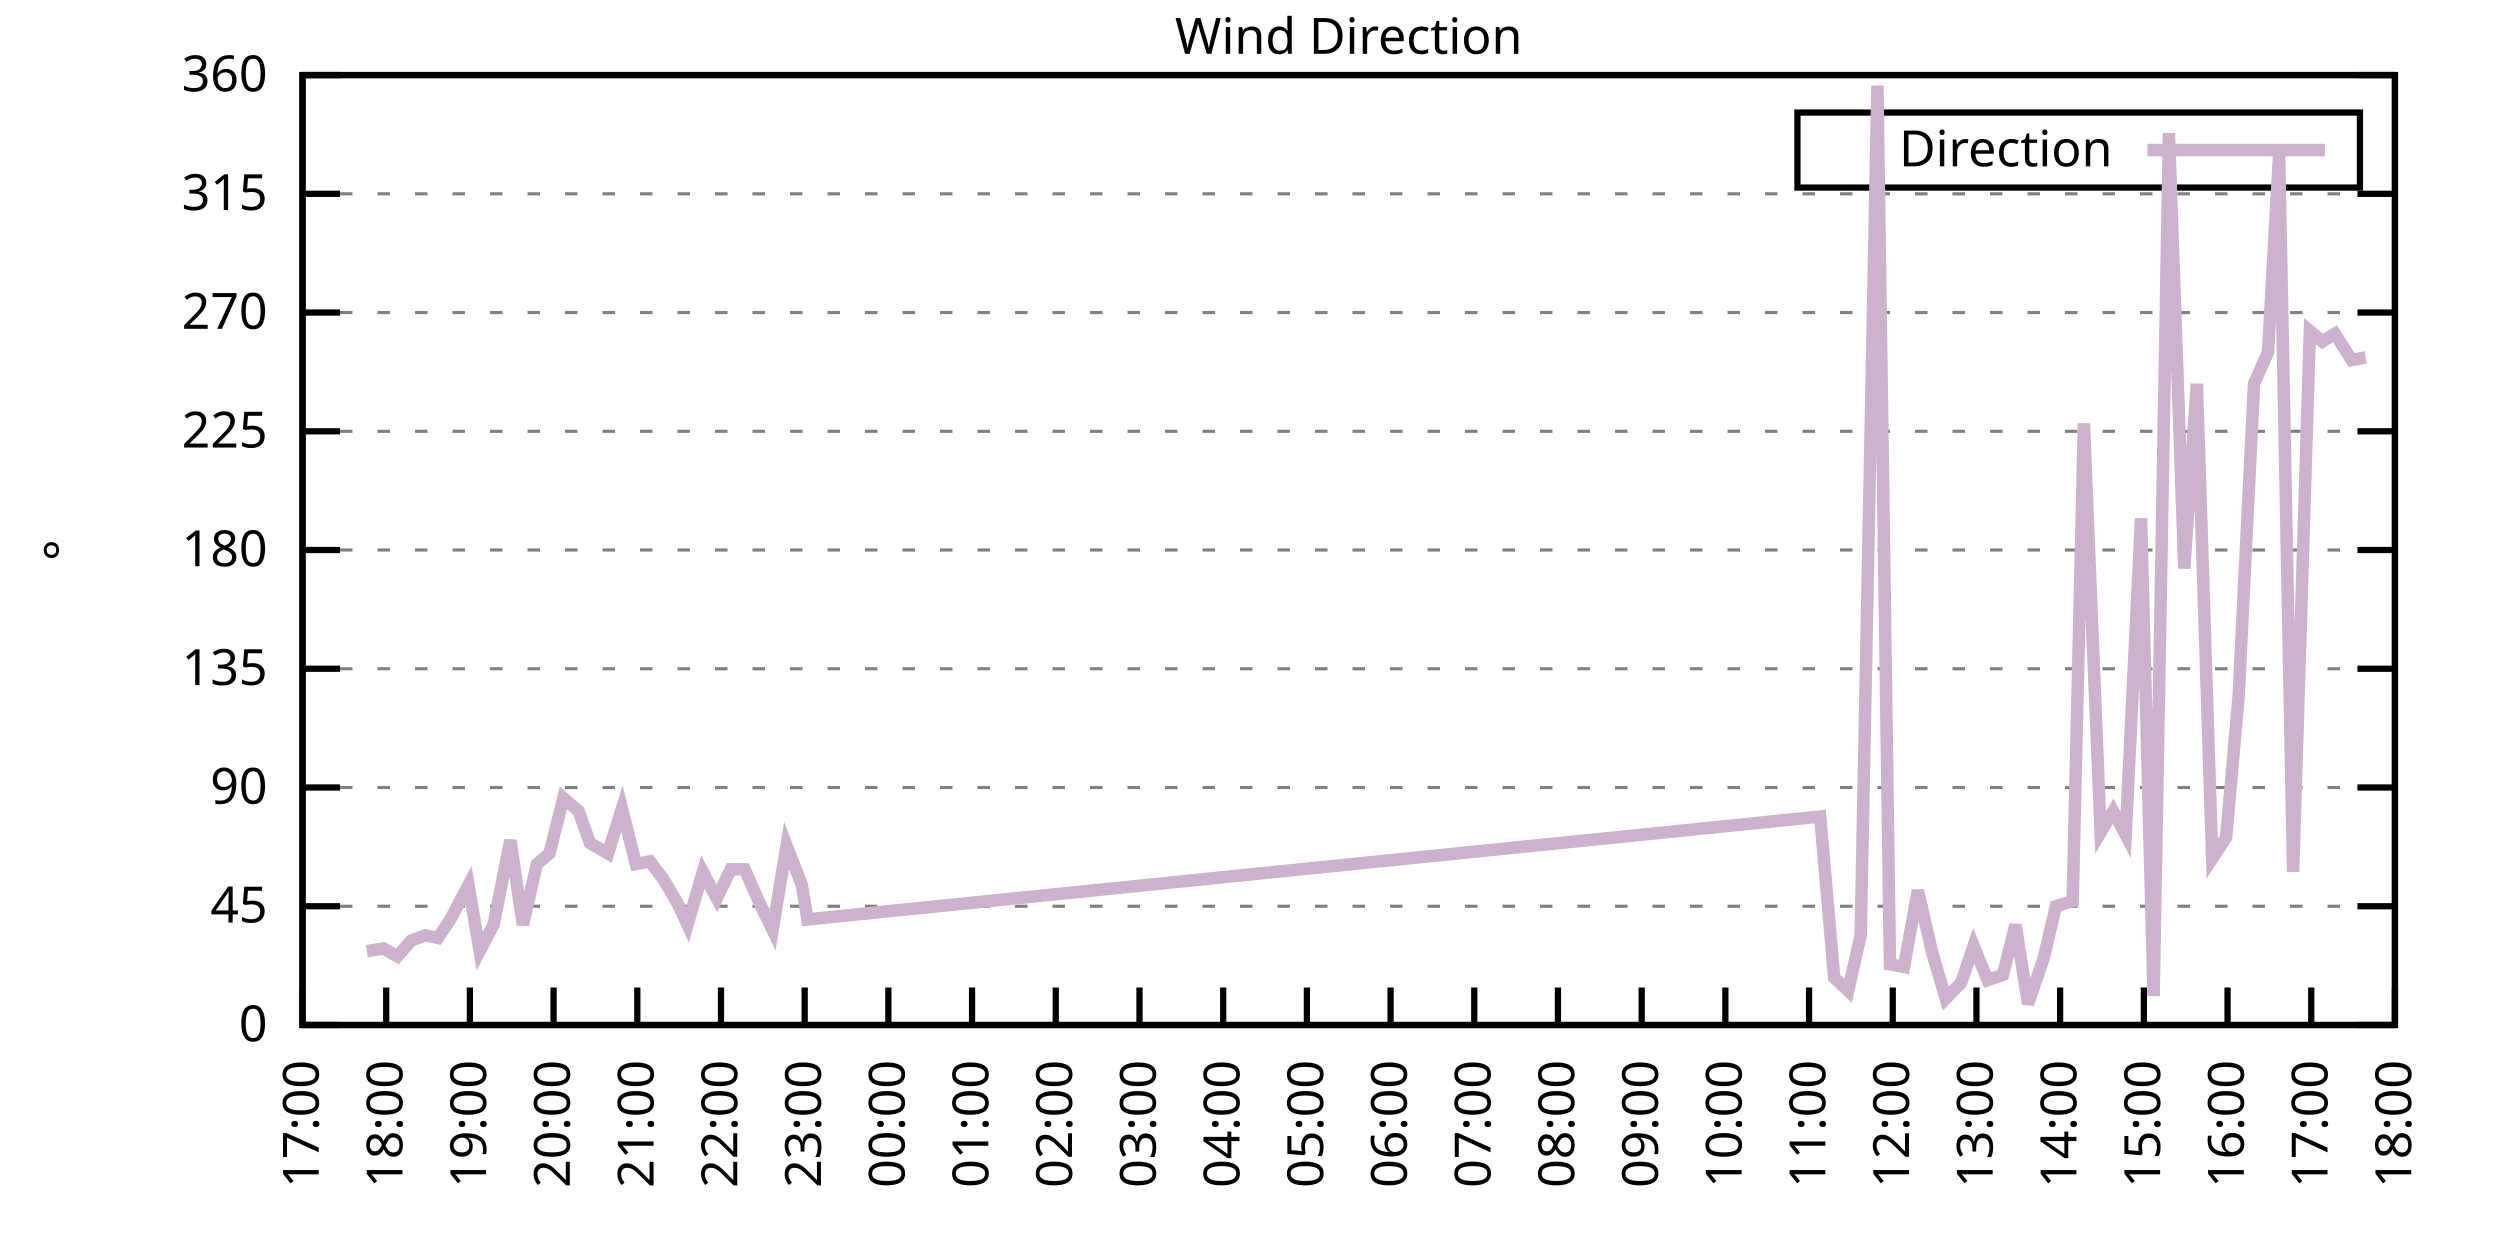
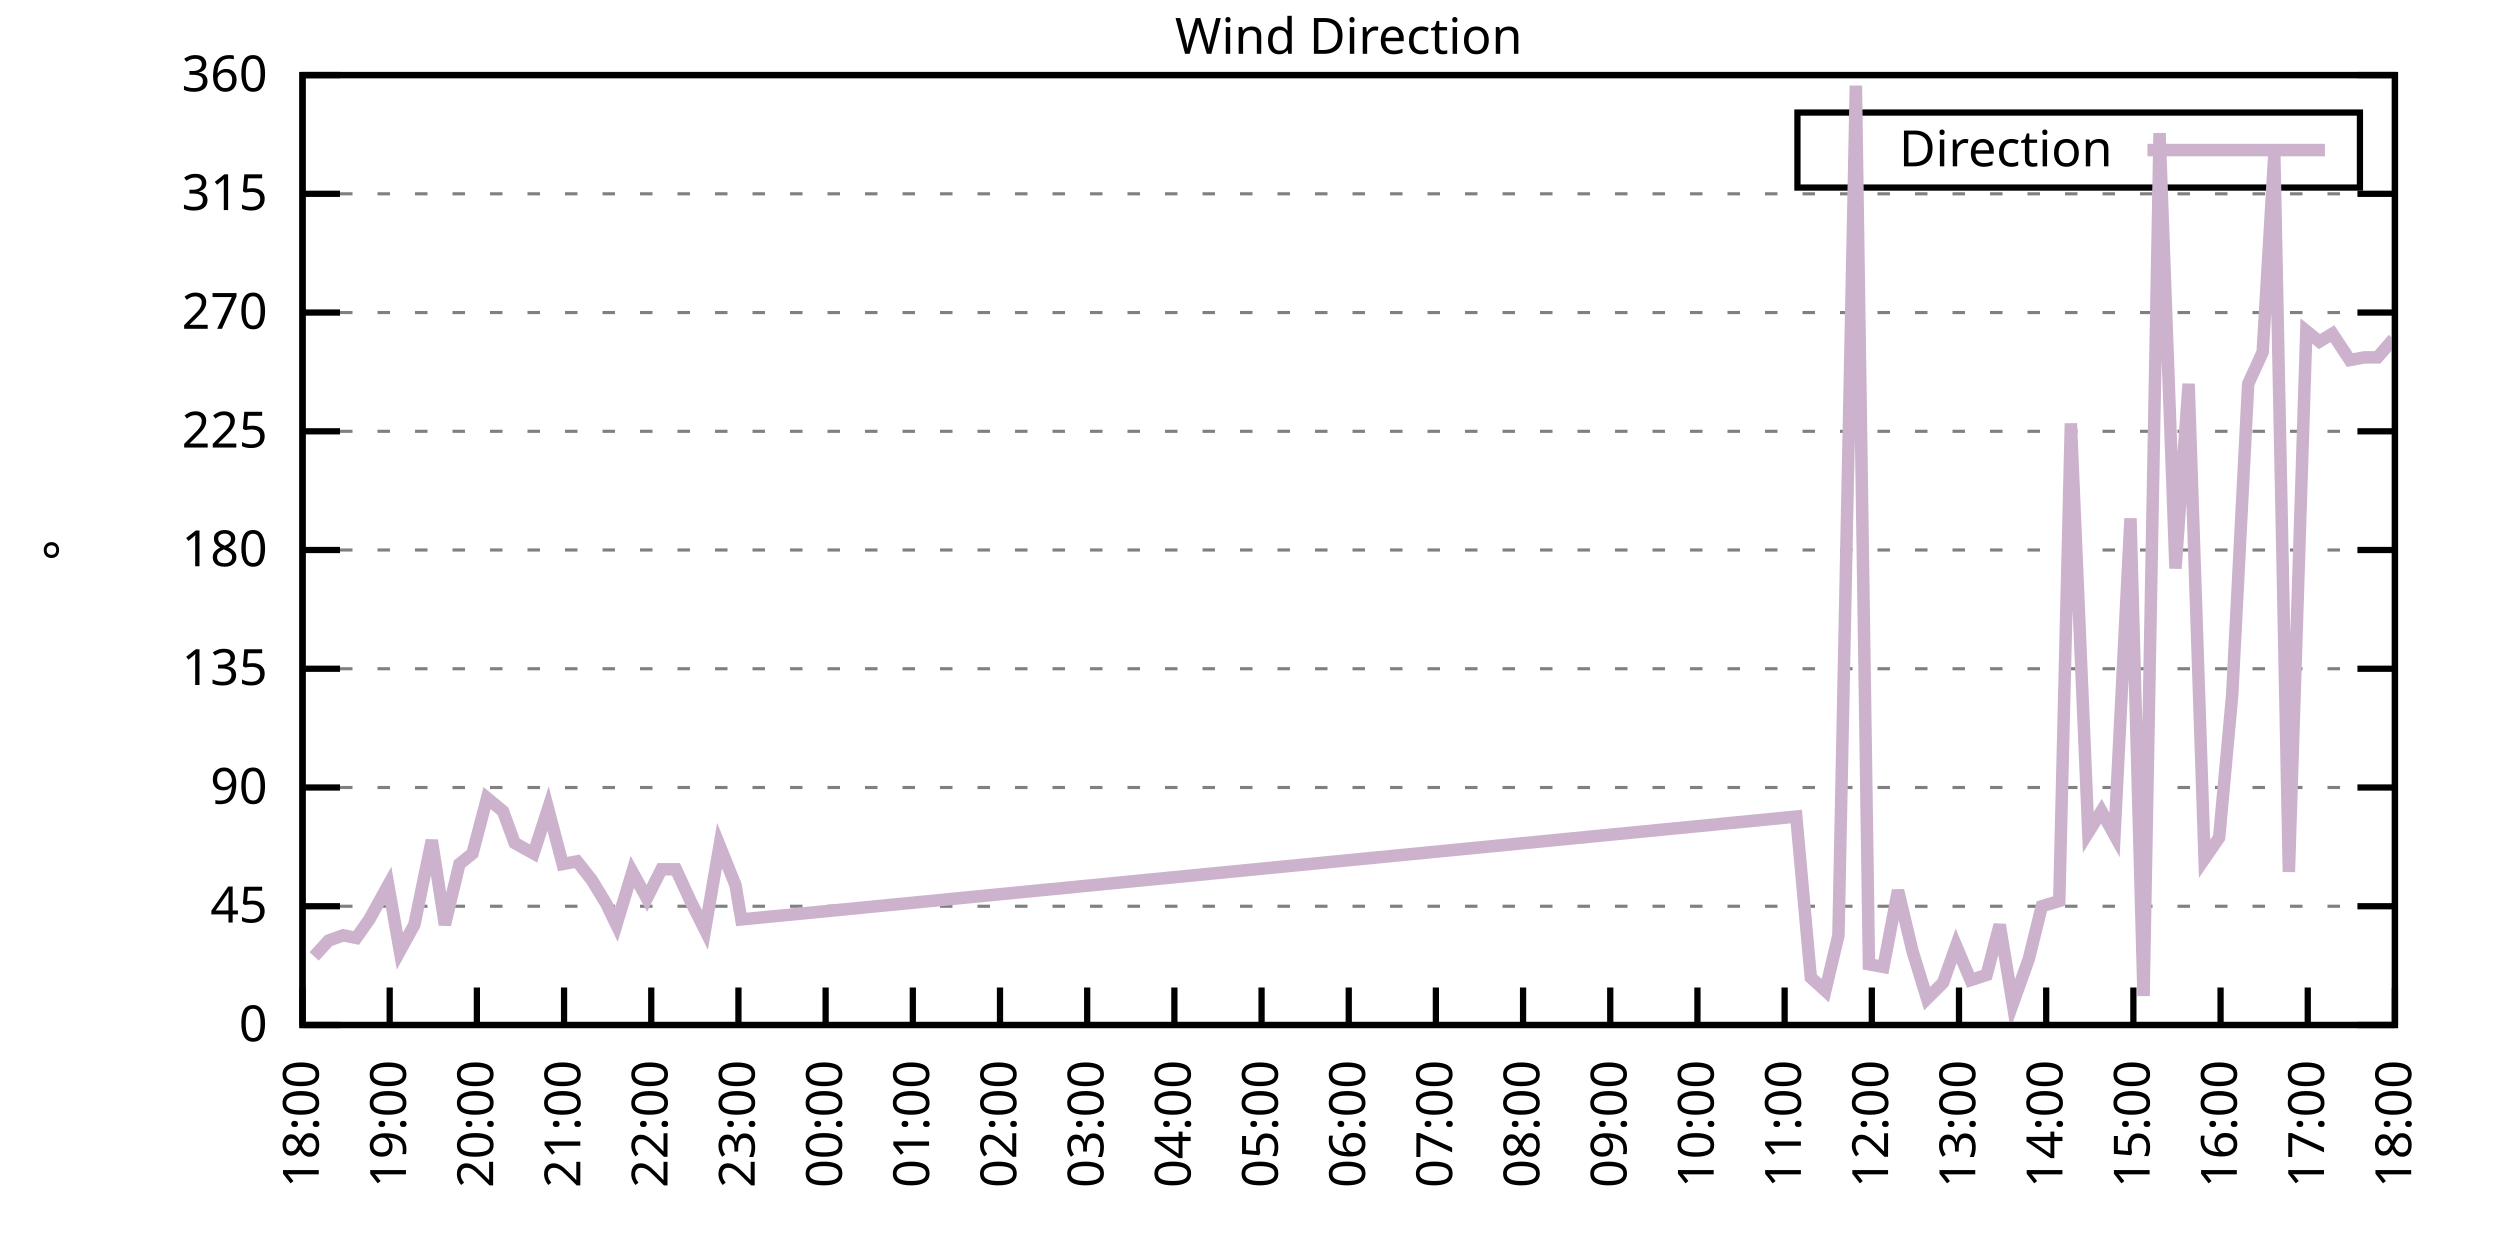
<svg xmlns="http://www.w3.org/2000/svg" xmlns:xlink="http://www.w3.org/1999/xlink" width="400" height="200" viewBox="0 0 400 200">
  <g id="gnuplot_canvas">
    <rect x="0" y="0" width="400" height="200" fill="none" />
    <defs>
      <circle id="gpDot" r="0.5" stroke-width="0.5" stroke="currentColor" />
      <path id="gpPt0" stroke-width="0.333" stroke="currentColor" d="M-1,0 h2 M0,-1 v2" />
      <path id="gpPt1" stroke-width="0.333" stroke="currentColor" d="M-1,-1 L1,1 M1,-1 L-1,1" />
      <path id="gpPt2" stroke-width="0.333" stroke="currentColor" d="M-1,0 L1,0 M0,-1 L0,1 M-1,-1 L1,1 M-1,1 L1,-1" />
      <rect id="gpPt3" stroke-width="0.333" stroke="currentColor" x="-1" y="-1" width="2" height="2" />
      <rect id="gpPt4" stroke-width="0.333" stroke="currentColor" fill="currentColor" x="-1" y="-1" width="2" height="2" />
      <circle id="gpPt5" stroke-width="0.333" stroke="currentColor" cx="0" cy="0" r="1" />
      <use xlink:href="#gpPt5" id="gpPt6" fill="currentColor" stroke="none" />
      <path id="gpPt7" stroke-width="0.333" stroke="currentColor" d="M0,-1.33 L-1.33,0.67 L1.33,0.67 z" />
      <use xlink:href="#gpPt7" id="gpPt8" fill="currentColor" stroke="none" />
      <use xlink:href="#gpPt7" id="gpPt9" stroke="currentColor" transform="rotate(180)" />
      <use xlink:href="#gpPt9" id="gpPt10" fill="currentColor" stroke="none" />
      <use xlink:href="#gpPt3" id="gpPt11" stroke="currentColor" transform="rotate(45)" />
      <use xlink:href="#gpPt11" id="gpPt12" fill="currentColor" stroke="none" />
      <path id="gpPt13" stroke-width="0.333" stroke="currentColor" d="M0,1.330 L1.265,0.411 L0.782,-1.067 L-0.782,-1.076 L-1.265,0.411 z" />
      <use xlink:href="#gpPt13" id="gpPt14" fill="currentColor" stroke="none" />
      <filter id="textbox" filterUnits="objectBoundingBox" x="0" y="0" height="1" width="1">
        <feFlood flood-color="white" flood-opacity="1" result="bgnd" />
        <feComposite in="SourceGraphic" in2="bgnd" operator="atop" />
      </filter>
      <filter id="greybox" filterUnits="objectBoundingBox" x="0" y="0" height="1" width="1">
        <feFlood flood-color="lightgrey" flood-opacity="1" result="grey" />
        <feComposite in="SourceGraphic" in2="grey" operator="atop" />
      </filter>
    </defs>
    <g fill="none" color="white" stroke="currentColor" stroke-width="1.00" stroke-linecap="butt" stroke-linejoin="miter">
</g>
    <g fill="none" color="black" stroke="currentColor" stroke-width="1.00" stroke-linecap="butt" stroke-linejoin="miter">
      <g stroke="none" shape-rendering="crispEdges">
        <polygon fill="rgb(255, 255, 255)" points="48.40,164.00 383.18,164.00 383.18,12.02 48.40,12.02 " />
      </g>
    </g>
    <g fill="none" color="black" stroke="currentColor" stroke-width="1.00" stroke-linecap="butt" stroke-linejoin="miter">
</g>
    <g fill="none" color="black" stroke="black" stroke-width="0.50" stroke-linecap="butt" stroke-linejoin="miter">
</g>
    <g fill="none" color="gray" stroke="currentColor" stroke-width="0.50" stroke-linecap="butt" stroke-linejoin="miter">
      <path stroke="gray" stroke-dasharray="2,4" class="gridline" d="M48.40,164.00 L383.19,164.00  " />
    </g>
    <g fill="none" color="gray" stroke="gray" stroke-width="1.00" stroke-linecap="butt" stroke-linejoin="miter">
</g>
    <g fill="none" color="black" stroke="currentColor" stroke-width="1.00" stroke-linecap="butt" stroke-linejoin="miter">
      <path stroke="black" d="M48.40,164.00 L54.40,164.00 M383.19,164.00 L377.19,164.00  " />
      <g transform="translate(42.80,166.60)" stroke="none" fill="black" font-family="Sans" font-size="8.00" text-anchor="end">
        <text>
          <tspan font-family="Sans"> 0</tspan>
        </text>
      </g>
    </g>
    <g fill="none" color="black" stroke="currentColor" stroke-width="1.00" stroke-linecap="butt" stroke-linejoin="miter">
</g>
    <g fill="none" color="black" stroke="black" stroke-width="0.50" stroke-linecap="butt" stroke-linejoin="miter">
</g>
    <g fill="none" color="gray" stroke="currentColor" stroke-width="0.50" stroke-linecap="butt" stroke-linejoin="miter">
      <path stroke="gray" stroke-dasharray="2,4" class="gridline" d="M48.40,145.00 L383.19,145.00  " />
    </g>
    <g fill="none" color="gray" stroke="gray" stroke-width="1.00" stroke-linecap="butt" stroke-linejoin="miter">
</g>
    <g fill="none" color="black" stroke="currentColor" stroke-width="1.00" stroke-linecap="butt" stroke-linejoin="miter">
      <path stroke="black" d="M48.40,145.00 L54.40,145.00 M383.19,145.00 L377.19,145.00  " />
      <g transform="translate(42.80,147.60)" stroke="none" fill="black" font-family="Sans" font-size="8.00" text-anchor="end">
        <text>
          <tspan font-family="Sans"> 45</tspan>
        </text>
      </g>
    </g>
    <g fill="none" color="black" stroke="currentColor" stroke-width="1.00" stroke-linecap="butt" stroke-linejoin="miter">
</g>
    <g fill="none" color="black" stroke="black" stroke-width="0.50" stroke-linecap="butt" stroke-linejoin="miter">
</g>
    <g fill="none" color="gray" stroke="currentColor" stroke-width="0.50" stroke-linecap="butt" stroke-linejoin="miter">
      <path stroke="gray" stroke-dasharray="2,4" class="gridline" d="M48.40,126.00 L383.19,126.00  " />
    </g>
    <g fill="none" color="gray" stroke="gray" stroke-width="1.00" stroke-linecap="butt" stroke-linejoin="miter">
</g>
    <g fill="none" color="black" stroke="currentColor" stroke-width="1.00" stroke-linecap="butt" stroke-linejoin="miter">
      <path stroke="black" d="M48.40,126.00 L54.40,126.00 M383.19,126.00 L377.19,126.00  " />
      <g transform="translate(42.80,128.60)" stroke="none" fill="black" font-family="Sans" font-size="8.00" text-anchor="end">
        <text>
          <tspan font-family="Sans"> 90</tspan>
        </text>
      </g>
    </g>
    <g fill="none" color="black" stroke="currentColor" stroke-width="1.00" stroke-linecap="butt" stroke-linejoin="miter">
</g>
    <g fill="none" color="black" stroke="black" stroke-width="0.50" stroke-linecap="butt" stroke-linejoin="miter">
</g>
    <g fill="none" color="gray" stroke="currentColor" stroke-width="0.50" stroke-linecap="butt" stroke-linejoin="miter">
      <path stroke="gray" stroke-dasharray="2,4" class="gridline" d="M48.40,107.00 L383.19,107.00  " />
    </g>
    <g fill="none" color="gray" stroke="gray" stroke-width="1.00" stroke-linecap="butt" stroke-linejoin="miter">
</g>
    <g fill="none" color="black" stroke="currentColor" stroke-width="1.00" stroke-linecap="butt" stroke-linejoin="miter">
      <path stroke="black" d="M48.40,107.00 L54.40,107.00 M383.19,107.00 L377.19,107.00  " />
      <g transform="translate(42.80,109.60)" stroke="none" fill="black" font-family="Sans" font-size="8.00" text-anchor="end">
        <text>
          <tspan font-family="Sans"> 135</tspan>
        </text>
      </g>
    </g>
    <g fill="none" color="black" stroke="currentColor" stroke-width="1.00" stroke-linecap="butt" stroke-linejoin="miter">
</g>
    <g fill="none" color="black" stroke="black" stroke-width="0.50" stroke-linecap="butt" stroke-linejoin="miter">
</g>
    <g fill="none" color="gray" stroke="currentColor" stroke-width="0.50" stroke-linecap="butt" stroke-linejoin="miter">
      <path stroke="gray" stroke-dasharray="2,4" class="gridline" d="M48.40,88.00 L383.19,88.00  " />
    </g>
    <g fill="none" color="gray" stroke="gray" stroke-width="1.00" stroke-linecap="butt" stroke-linejoin="miter">
</g>
    <g fill="none" color="black" stroke="currentColor" stroke-width="1.00" stroke-linecap="butt" stroke-linejoin="miter">
      <path stroke="black" d="M48.40,88.00 L54.40,88.00 M383.19,88.00 L377.19,88.00  " />
      <g transform="translate(42.80,90.60)" stroke="none" fill="black" font-family="Sans" font-size="8.00" text-anchor="end">
        <text>
          <tspan font-family="Sans"> 180</tspan>
        </text>
      </g>
    </g>
    <g fill="none" color="black" stroke="currentColor" stroke-width="1.00" stroke-linecap="butt" stroke-linejoin="miter">
</g>
    <g fill="none" color="black" stroke="black" stroke-width="0.50" stroke-linecap="butt" stroke-linejoin="miter">
</g>
    <g fill="none" color="gray" stroke="currentColor" stroke-width="0.50" stroke-linecap="butt" stroke-linejoin="miter">
      <path stroke="gray" stroke-dasharray="2,4" class="gridline" d="M48.40,69.01 L383.19,69.01  " />
    </g>
    <g fill="none" color="gray" stroke="gray" stroke-width="1.00" stroke-linecap="butt" stroke-linejoin="miter">
</g>
    <g fill="none" color="black" stroke="currentColor" stroke-width="1.00" stroke-linecap="butt" stroke-linejoin="miter">
      <path stroke="black" d="M48.40,69.01 L54.40,69.01 M383.19,69.01 L377.19,69.01  " />
      <g transform="translate(42.80,71.61)" stroke="none" fill="black" font-family="Sans" font-size="8.00" text-anchor="end">
        <text>
          <tspan font-family="Sans"> 225</tspan>
        </text>
      </g>
    </g>
    <g fill="none" color="black" stroke="currentColor" stroke-width="1.00" stroke-linecap="butt" stroke-linejoin="miter">
</g>
    <g fill="none" color="black" stroke="black" stroke-width="0.50" stroke-linecap="butt" stroke-linejoin="miter">
</g>
    <g fill="none" color="gray" stroke="currentColor" stroke-width="0.50" stroke-linecap="butt" stroke-linejoin="miter">
      <path stroke="gray" stroke-dasharray="2,4" class="gridline" d="M48.40,50.01 L383.19,50.01  " />
    </g>
    <g fill="none" color="gray" stroke="gray" stroke-width="1.00" stroke-linecap="butt" stroke-linejoin="miter">
</g>
    <g fill="none" color="black" stroke="currentColor" stroke-width="1.00" stroke-linecap="butt" stroke-linejoin="miter">
      <path stroke="black" d="M48.40,50.01 L54.40,50.01 M383.19,50.01 L377.19,50.01  " />
      <g transform="translate(42.80,52.61)" stroke="none" fill="black" font-family="Sans" font-size="8.00" text-anchor="end">
        <text>
          <tspan font-family="Sans"> 270</tspan>
        </text>
      </g>
    </g>
    <g fill="none" color="black" stroke="currentColor" stroke-width="1.00" stroke-linecap="butt" stroke-linejoin="miter">
</g>
    <g fill="none" color="black" stroke="black" stroke-width="0.50" stroke-linecap="butt" stroke-linejoin="miter">
</g>
    <g fill="none" color="gray" stroke="currentColor" stroke-width="0.50" stroke-linecap="butt" stroke-linejoin="miter">
      <path stroke="gray" stroke-dasharray="2,4" class="gridline" d="M48.40,31.01 L383.19,31.01  " />
    </g>
    <g fill="none" color="gray" stroke="gray" stroke-width="1.00" stroke-linecap="butt" stroke-linejoin="miter">
</g>
    <g fill="none" color="black" stroke="currentColor" stroke-width="1.00" stroke-linecap="butt" stroke-linejoin="miter">
      <path stroke="black" d="M48.40,31.01 L54.40,31.01 M383.19,31.01 L377.19,31.01  " />
      <g transform="translate(42.80,33.61)" stroke="none" fill="black" font-family="Sans" font-size="8.00" text-anchor="end">
        <text>
          <tspan font-family="Sans"> 315</tspan>
        </text>
      </g>
    </g>
    <g fill="none" color="black" stroke="currentColor" stroke-width="1.00" stroke-linecap="butt" stroke-linejoin="miter">
</g>
    <g fill="none" color="black" stroke="black" stroke-width="0.50" stroke-linecap="butt" stroke-linejoin="miter">
</g>
    <g fill="none" color="gray" stroke="currentColor" stroke-width="0.50" stroke-linecap="butt" stroke-linejoin="miter">
      <path stroke="gray" stroke-dasharray="2,4" class="gridline" d="M48.40,12.01 L383.19,12.01  " />
    </g>
    <g fill="none" color="gray" stroke="gray" stroke-width="1.00" stroke-linecap="butt" stroke-linejoin="miter">
</g>
    <g fill="none" color="black" stroke="currentColor" stroke-width="1.00" stroke-linecap="butt" stroke-linejoin="miter">
      <path stroke="black" d="M48.40,12.01 L54.40,12.01 M383.19,12.01 L377.19,12.01  " />
      <g transform="translate(42.80,14.61)" stroke="none" fill="black" font-family="Sans" font-size="8.00" text-anchor="end">
        <text>
          <tspan font-family="Sans"> 360</tspan>
        </text>
      </g>
    </g>
    <g fill="none" color="black" stroke="currentColor" stroke-width="1.00" stroke-linecap="butt" stroke-linejoin="miter">
      <path stroke="black" d="M48.40,164.00 L48.40,158.00  " />
      <g transform="translate(51.00,169.60) rotate(270.00)" stroke="none" fill="black" font-family="Sans" font-size="8.00" text-anchor="end">
        <text>
-           <tspan font-family="Sans">17:00</tspan>
-         </text>
-       </g>
-     </g>
-     <g fill="none" color="black" stroke="currentColor" stroke-width="1.00" stroke-linecap="butt" stroke-linejoin="miter">
-       <path stroke="black" d="M61.79,164.00 L61.79,158.00  " />
-       <g transform="translate(64.39,169.60) rotate(270.00)" stroke="none" fill="black" font-family="Sans" font-size="8.00" text-anchor="end">
-         <text>
          <tspan font-family="Sans">18:00</tspan>
        </text>
      </g>
    </g>
    <g fill="none" color="black" stroke="currentColor" stroke-width="1.00" stroke-linecap="butt" stroke-linejoin="miter">
-       <path stroke="black" d="M75.18,164.00 L75.18,158.00  " />
-       <g transform="translate(77.78,169.60) rotate(270.00)" stroke="none" fill="black" font-family="Sans" font-size="8.00" text-anchor="end">
+       <path stroke="black" d="M62.35,164.00 L62.35,158.00  " />
+       <g transform="translate(64.95,169.60) rotate(270.00)" stroke="none" fill="black" font-family="Sans" font-size="8.00" text-anchor="end">
        <text>
          <tspan font-family="Sans">19:00</tspan>
        </text>
      </g>
    </g>
    <g fill="none" color="black" stroke="currentColor" stroke-width="1.00" stroke-linecap="butt" stroke-linejoin="miter">
-       <path stroke="black" d="M88.57,164.00 L88.57,158.00  " />
-       <g transform="translate(91.17,169.60) rotate(270.00)" stroke="none" fill="black" font-family="Sans" font-size="8.00" text-anchor="end">
+       <path stroke="black" d="M76.30,164.00 L76.30,158.00  " />
+       <g transform="translate(78.90,169.60) rotate(270.00)" stroke="none" fill="black" font-family="Sans" font-size="8.00" text-anchor="end">
        <text>
          <tspan font-family="Sans">20:00</tspan>
        </text>
      </g>
    </g>
    <g fill="none" color="black" stroke="currentColor" stroke-width="1.00" stroke-linecap="butt" stroke-linejoin="miter">
-       <path stroke="black" d="M101.97,164.00 L101.97,158.00  " />
-       <g transform="translate(104.57,169.60) rotate(270.00)" stroke="none" fill="black" font-family="Sans" font-size="8.00" text-anchor="end">
+       <path stroke="black" d="M90.25,164.00 L90.25,158.00  " />
+       <g transform="translate(92.85,169.60) rotate(270.00)" stroke="none" fill="black" font-family="Sans" font-size="8.00" text-anchor="end">
        <text>
          <tspan font-family="Sans">21:00</tspan>
        </text>
      </g>
    </g>
    <g fill="none" color="black" stroke="currentColor" stroke-width="1.00" stroke-linecap="butt" stroke-linejoin="miter">
-       <path stroke="black" d="M115.36,164.00 L115.36,158.00  " />
-       <g transform="translate(117.96,169.60) rotate(270.00)" stroke="none" fill="black" font-family="Sans" font-size="8.00" text-anchor="end">
+       <path stroke="black" d="M104.20,164.00 L104.20,158.00  " />
+       <g transform="translate(106.80,169.60) rotate(270.00)" stroke="none" fill="black" font-family="Sans" font-size="8.00" text-anchor="end">
        <text>
          <tspan font-family="Sans">22:00</tspan>
        </text>
      </g>
    </g>
    <g fill="none" color="black" stroke="currentColor" stroke-width="1.00" stroke-linecap="butt" stroke-linejoin="miter">
-       <path stroke="black" d="M128.75,164.00 L128.75,158.00  " />
-       <g transform="translate(131.35,169.60) rotate(270.00)" stroke="none" fill="black" font-family="Sans" font-size="8.00" text-anchor="end">
+       <path stroke="black" d="M118.15,164.00 L118.15,158.00  " />
+       <g transform="translate(120.75,169.60) rotate(270.00)" stroke="none" fill="black" font-family="Sans" font-size="8.00" text-anchor="end">
        <text>
          <tspan font-family="Sans">23:00</tspan>
        </text>
      </g>
    </g>
    <g fill="none" color="black" stroke="currentColor" stroke-width="1.00" stroke-linecap="butt" stroke-linejoin="miter">
-       <path stroke="black" d="M142.14,164.00 L142.14,158.00  " />
-       <g transform="translate(144.74,169.60) rotate(270.00)" stroke="none" fill="black" font-family="Sans" font-size="8.00" text-anchor="end">
+       <path stroke="black" d="M132.10,164.00 L132.10,158.00  " />
+       <g transform="translate(134.70,169.60) rotate(270.00)" stroke="none" fill="black" font-family="Sans" font-size="8.00" text-anchor="end">
        <text>
          <tspan font-family="Sans">00:00</tspan>
        </text>
      </g>
    </g>
    <g fill="none" color="black" stroke="currentColor" stroke-width="1.00" stroke-linecap="butt" stroke-linejoin="miter">
-       <path stroke="black" d="M155.53,164.00 L155.53,158.00  " />
-       <g transform="translate(158.13,169.60) rotate(270.00)" stroke="none" fill="black" font-family="Sans" font-size="8.00" text-anchor="end">
+       <path stroke="black" d="M146.05,164.00 L146.05,158.00  " />
+       <g transform="translate(148.65,169.60) rotate(270.00)" stroke="none" fill="black" font-family="Sans" font-size="8.00" text-anchor="end">
        <text>
          <tspan font-family="Sans">01:00</tspan>
        </text>
      </g>
    </g>
    <g fill="none" color="black" stroke="currentColor" stroke-width="1.00" stroke-linecap="butt" stroke-linejoin="miter">
-       <path stroke="black" d="M168.92,164.00 L168.92,158.00  " />
-       <g transform="translate(171.52,169.60) rotate(270.00)" stroke="none" fill="black" font-family="Sans" font-size="8.00" text-anchor="end">
+       <path stroke="black" d="M160.00,164.00 L160.00,158.00  " />
+       <g transform="translate(162.60,169.60) rotate(270.00)" stroke="none" fill="black" font-family="Sans" font-size="8.00" text-anchor="end">
        <text>
          <tspan font-family="Sans">02:00</tspan>
        </text>
      </g>
    </g>
    <g fill="none" color="black" stroke="currentColor" stroke-width="1.00" stroke-linecap="butt" stroke-linejoin="miter">
-       <path stroke="black" d="M182.32,164.00 L182.32,158.00  " />
-       <g transform="translate(184.92,169.60) rotate(270.00)" stroke="none" fill="black" font-family="Sans" font-size="8.00" text-anchor="end">
+       <path stroke="black" d="M173.95,164.00 L173.95,158.00  " />
+       <g transform="translate(176.55,169.60) rotate(270.00)" stroke="none" fill="black" font-family="Sans" font-size="8.00" text-anchor="end">
        <text>
          <tspan font-family="Sans">03:00</tspan>
        </text>
      </g>
    </g>
    <g fill="none" color="black" stroke="currentColor" stroke-width="1.00" stroke-linecap="butt" stroke-linejoin="miter">
-       <path stroke="black" d="M195.71,164.00 L195.71,158.00  " />
-       <g transform="translate(198.31,169.60) rotate(270.00)" stroke="none" fill="black" font-family="Sans" font-size="8.00" text-anchor="end">
+       <path stroke="black" d="M187.90,164.00 L187.90,158.00  " />
+       <g transform="translate(190.50,169.60) rotate(270.00)" stroke="none" fill="black" font-family="Sans" font-size="8.00" text-anchor="end">
        <text>
          <tspan font-family="Sans">04:00</tspan>
        </text>
      </g>
    </g>
    <g fill="none" color="black" stroke="currentColor" stroke-width="1.00" stroke-linecap="butt" stroke-linejoin="miter">
-       <path stroke="black" d="M209.10,164.00 L209.10,158.00  " />
-       <g transform="translate(211.70,169.60) rotate(270.00)" stroke="none" fill="black" font-family="Sans" font-size="8.00" text-anchor="end">
+       <path stroke="black" d="M201.85,164.00 L201.85,158.00  " />
+       <g transform="translate(204.45,169.60) rotate(270.00)" stroke="none" fill="black" font-family="Sans" font-size="8.00" text-anchor="end">
        <text>
          <tspan font-family="Sans">05:00</tspan>
        </text>
      </g>
    </g>
    <g fill="none" color="black" stroke="currentColor" stroke-width="1.00" stroke-linecap="butt" stroke-linejoin="miter">
-       <path stroke="black" d="M222.49,164.00 L222.49,158.00  " />
-       <g transform="translate(225.09,169.60) rotate(270.00)" stroke="none" fill="black" font-family="Sans" font-size="8.00" text-anchor="end">
+       <path stroke="black" d="M215.80,164.00 L215.80,158.00  " />
+       <g transform="translate(218.40,169.60) rotate(270.00)" stroke="none" fill="black" font-family="Sans" font-size="8.00" text-anchor="end">
        <text>
          <tspan font-family="Sans">06:00</tspan>
        </text>
      </g>
    </g>
    <g fill="none" color="black" stroke="currentColor" stroke-width="1.00" stroke-linecap="butt" stroke-linejoin="miter">
-       <path stroke="black" d="M235.88,164.00 L235.88,158.00  " />
-       <g transform="translate(238.48,169.60) rotate(270.00)" stroke="none" fill="black" font-family="Sans" font-size="8.00" text-anchor="end">
+       <path stroke="black" d="M229.74,164.00 L229.74,158.00  " />
+       <g transform="translate(232.34,169.60) rotate(270.00)" stroke="none" fill="black" font-family="Sans" font-size="8.00" text-anchor="end">
        <text>
          <tspan font-family="Sans">07:00</tspan>
        </text>
      </g>
    </g>
    <g fill="none" color="black" stroke="currentColor" stroke-width="1.00" stroke-linecap="butt" stroke-linejoin="miter">
-       <path stroke="black" d="M249.27,164.00 L249.27,158.00  " />
-       <g transform="translate(251.87,169.60) rotate(270.00)" stroke="none" fill="black" font-family="Sans" font-size="8.00" text-anchor="end">
+       <path stroke="black" d="M243.69,164.00 L243.69,158.00  " />
+       <g transform="translate(246.29,169.60) rotate(270.00)" stroke="none" fill="black" font-family="Sans" font-size="8.00" text-anchor="end">
        <text>
          <tspan font-family="Sans">08:00</tspan>
        </text>
      </g>
    </g>
    <g fill="none" color="black" stroke="currentColor" stroke-width="1.00" stroke-linecap="butt" stroke-linejoin="miter">
-       <path stroke="black" d="M262.67,164.00 L262.67,158.00  " />
-       <g transform="translate(265.27,169.60) rotate(270.00)" stroke="none" fill="black" font-family="Sans" font-size="8.00" text-anchor="end">
+       <path stroke="black" d="M257.64,164.00 L257.64,158.00  " />
+       <g transform="translate(260.24,169.60) rotate(270.00)" stroke="none" fill="black" font-family="Sans" font-size="8.00" text-anchor="end">
        <text>
          <tspan font-family="Sans">09:00</tspan>
        </text>
      </g>
    </g>
    <g fill="none" color="black" stroke="currentColor" stroke-width="1.00" stroke-linecap="butt" stroke-linejoin="miter">
-       <path stroke="black" d="M276.06,164.00 L276.06,158.00  " />
-       <g transform="translate(278.66,169.60) rotate(270.00)" stroke="none" fill="black" font-family="Sans" font-size="8.00" text-anchor="end">
+       <path stroke="black" d="M271.59,164.00 L271.59,158.00  " />
+       <g transform="translate(274.19,169.60) rotate(270.00)" stroke="none" fill="black" font-family="Sans" font-size="8.00" text-anchor="end">
        <text>
          <tspan font-family="Sans">10:00</tspan>
        </text>
      </g>
    </g>
    <g fill="none" color="black" stroke="currentColor" stroke-width="1.00" stroke-linecap="butt" stroke-linejoin="miter">
-       <path stroke="black" d="M289.45,164.00 L289.45,158.00  " />
-       <g transform="translate(292.05,169.60) rotate(270.00)" stroke="none" fill="black" font-family="Sans" font-size="8.00" text-anchor="end">
+       <path stroke="black" d="M285.54,164.00 L285.54,158.00  " />
+       <g transform="translate(288.14,169.60) rotate(270.00)" stroke="none" fill="black" font-family="Sans" font-size="8.00" text-anchor="end">
        <text>
          <tspan font-family="Sans">11:00</tspan>
        </text>
      </g>
    </g>
    <g fill="none" color="black" stroke="currentColor" stroke-width="1.00" stroke-linecap="butt" stroke-linejoin="miter">
-       <path stroke="black" d="M302.84,164.00 L302.84,158.00  " />
-       <g transform="translate(305.44,169.60) rotate(270.00)" stroke="none" fill="black" font-family="Sans" font-size="8.00" text-anchor="end">
+       <path stroke="black" d="M299.49,164.00 L299.49,158.00  " />
+       <g transform="translate(302.09,169.60) rotate(270.00)" stroke="none" fill="black" font-family="Sans" font-size="8.00" text-anchor="end">
        <text>
          <tspan font-family="Sans">12:00</tspan>
        </text>
      </g>
    </g>
    <g fill="none" color="black" stroke="currentColor" stroke-width="1.00" stroke-linecap="butt" stroke-linejoin="miter">
-       <path stroke="black" d="M316.23,164.00 L316.23,158.00  " />
-       <g transform="translate(318.83,169.60) rotate(270.00)" stroke="none" fill="black" font-family="Sans" font-size="8.00" text-anchor="end">
+       <path stroke="black" d="M313.44,164.00 L313.44,158.00  " />
+       <g transform="translate(316.04,169.60) rotate(270.00)" stroke="none" fill="black" font-family="Sans" font-size="8.00" text-anchor="end">
        <text>
          <tspan font-family="Sans">13:00</tspan>
        </text>
      </g>
    </g>
    <g fill="none" color="black" stroke="currentColor" stroke-width="1.00" stroke-linecap="butt" stroke-linejoin="miter">
-       <path stroke="black" d="M329.62,164.00 L329.62,158.00  " />
-       <g transform="translate(332.22,169.60) rotate(270.00)" stroke="none" fill="black" font-family="Sans" font-size="8.00" text-anchor="end">
+       <path stroke="black" d="M327.39,164.00 L327.39,158.00  " />
+       <g transform="translate(329.99,169.60) rotate(270.00)" stroke="none" fill="black" font-family="Sans" font-size="8.00" text-anchor="end">
        <text>
          <tspan font-family="Sans">14:00</tspan>
        </text>
      </g>
    </g>
    <g fill="none" color="black" stroke="currentColor" stroke-width="1.00" stroke-linecap="butt" stroke-linejoin="miter">
-       <path stroke="black" d="M343.02,164.00 L343.02,158.00  " />
-       <g transform="translate(345.62,169.60) rotate(270.00)" stroke="none" fill="black" font-family="Sans" font-size="8.00" text-anchor="end">
+       <path stroke="black" d="M341.34,164.00 L341.34,158.00  " />
+       <g transform="translate(343.94,169.60) rotate(270.00)" stroke="none" fill="black" font-family="Sans" font-size="8.00" text-anchor="end">
        <text>
          <tspan font-family="Sans">15:00</tspan>
        </text>
      </g>
    </g>
    <g fill="none" color="black" stroke="currentColor" stroke-width="1.00" stroke-linecap="butt" stroke-linejoin="miter">
-       <path stroke="black" d="M356.41,164.00 L356.41,158.00  " />
-       <g transform="translate(359.01,169.60) rotate(270.00)" stroke="none" fill="black" font-family="Sans" font-size="8.00" text-anchor="end">
+       <path stroke="black" d="M355.29,164.00 L355.29,158.00  " />
+       <g transform="translate(357.89,169.60) rotate(270.00)" stroke="none" fill="black" font-family="Sans" font-size="8.00" text-anchor="end">
        <text>
          <tspan font-family="Sans">16:00</tspan>
        </text>
      </g>
    </g>
    <g fill="none" color="black" stroke="currentColor" stroke-width="1.00" stroke-linecap="butt" stroke-linejoin="miter">
-       <path stroke="black" d="M369.80,164.00 L369.80,158.00  " />
-       <g transform="translate(372.40,169.60) rotate(270.00)" stroke="none" fill="black" font-family="Sans" font-size="8.00" text-anchor="end">
+       <path stroke="black" d="M369.24,164.00 L369.24,158.00  " />
+       <g transform="translate(371.84,169.60) rotate(270.00)" stroke="none" fill="black" font-family="Sans" font-size="8.00" text-anchor="end">
        <text>
          <tspan font-family="Sans">17:00</tspan>
        </text>
      </g>
    </g>
    <g fill="none" color="black" stroke="currentColor" stroke-width="1.00" stroke-linecap="butt" stroke-linejoin="miter">
      <path stroke="black" d="M383.19,164.00 L383.19,158.00  " />
      <g transform="translate(385.79,169.60) rotate(270.00)" stroke="none" fill="black" font-family="Sans" font-size="8.00" text-anchor="end">
        <text>
          <tspan font-family="Sans">18:00</tspan>
        </text>
      </g>
    </g>
    <g fill="none" color="black" stroke="currentColor" stroke-width="1.00" stroke-linecap="butt" stroke-linejoin="miter">
</g>
    <g fill="none" color="black" stroke="currentColor" stroke-width="1.00" stroke-linecap="butt" stroke-linejoin="miter">
      <path stroke="black" d="M48.40,12.01 L48.40,164.00 L383.19,164.00 L383.19,12.01 L48.40,12.01 Z  " />
    </g>
    <g fill="none" color="black" stroke="currentColor" stroke-width="1.00" stroke-linecap="butt" stroke-linejoin="miter">
</g>
    <g fill="none" color="black" stroke="currentColor" stroke-width="1.00" stroke-linecap="butt" stroke-linejoin="miter">
      <path stroke="black" d="M287.59,30.01 L287.59,18.01 L377.59,18.01 L377.59,30.01 L287.59,30.01 Z  " />
    </g>
    <g id="Wind_direction_plot_1">
      <g fill="none" color="white" stroke="black" stroke-width="2.00" stroke-linecap="butt" stroke-linejoin="miter">
</g>
      <g fill="none" color="black" stroke="currentColor" stroke-width="2.00" stroke-linecap="butt" stroke-linejoin="miter">
        <g transform="translate(337.99,26.61)" stroke="none" fill="black" font-family="Sans" font-size="8.00" text-anchor="end">
          <text>
            <tspan font-family="Sans">Direction</tspan>
          </text>
        </g>
      </g>
      <g fill="none" color="black" stroke="currentColor" stroke-width="2.00" stroke-linecap="butt" stroke-linejoin="miter">
-         <path stroke="rgb(204, 178, 204)" d="M343.59,24.01 L371.99,24.01 M58.67,152.18 L61.35,151.76 L63.58,153.02 L65.81,150.49 L68.04,149.65 L70.05,150.07   L72.06,147.11 L74.96,141.62 L76.75,152.18 L78.98,147.96 L81.66,134.45 L83.66,147.96 L85.90,138.25 L87.91,136.56   L90.14,127.69 L92.59,129.80 L94.38,134.87 L97.28,136.56 L99.51,129.38 L101.74,138.25 L103.98,137.82 L106.21,140.78   L108.44,144.58 L110.00,147.96 L112.46,139.51 L114.69,143.73 L116.92,139.09 L119.15,139.09 L121.38,144.16 L123.62,148.80   L125.85,135.29 L128.30,141.62 L129.20,147.11 L291.23,130.65 L293.47,156.40 L295.70,158.51 L297.71,149.65 L300.39,13.70   L302.39,154.29 L304.63,154.71 L306.86,142.47 L309.09,152.18 L311.32,159.78 L313.78,157.24 L315.79,151.33 L318.02,156.82   L320.47,155.98 L322.48,147.96 L324.49,160.62 L326.95,153.45 L328.95,145.00 L331.63,144.16 L333.42,67.74 L336.10,133.18   L338.10,129.80 L340.11,133.60 L342.57,82.94 L344.58,159.36 L347.03,21.30 L349.49,90.96 L351.50,61.41 L353.95,137.40   L356.18,134.02 L358.19,111.23 L360.65,61.41 L362.88,56.34 L364.66,24.68 L366.90,139.51 L369.58,52.96 L371.58,54.65   L373.59,53.39 L376.27,57.61 L378.50,57.18  " />
+         <path stroke="rgb(204, 178, 204)" d="M343.59,24.01 L371.99,24.01 M50.26,153.02 L52.58,150.49 L54.91,149.65 L57.00,150.07 L59.09,147.11 L62.12,141.62   L63.98,152.18 L66.30,147.96 L69.09,134.45 L71.18,147.96 L73.51,138.25 L75.60,136.56 L77.93,127.69 L80.48,129.80   L82.34,134.87 L85.37,136.56 L87.69,129.38 L90.02,138.25 L92.34,137.82 L94.67,140.78 L96.99,144.58 L98.62,147.96   L101.18,139.51 L103.50,143.73 L105.83,139.09 L108.15,139.09 L110.48,144.16 L112.80,148.80 L115.13,135.29 L117.68,141.62   L118.61,147.11 L287.40,130.65 L289.73,156.40 L292.05,158.51 L294.15,149.65 L296.94,13.70 L299.03,154.29 L301.35,154.71   L303.68,142.47 L306.00,152.18 L308.33,159.78 L310.88,157.24 L312.98,151.33 L315.30,156.82 L317.86,155.98 L319.95,147.96   L322.04,160.62 L324.60,153.45 L326.69,145.00 L329.48,144.16 L331.34,67.74 L334.13,133.18 L336.23,129.80 L338.32,133.60   L340.88,82.94 L342.97,159.36 L345.53,21.30 L348.08,90.96 L350.18,61.41 L352.73,137.40 L355.06,134.02 L357.15,111.23   L359.71,61.41 L362.03,56.34 L363.89,24.68 L366.22,139.51 L369.01,52.96 L371.10,54.65 L373.19,53.39 L375.98,57.61   L378.31,57.18 L380.40,57.18 L382.96,54.23  " />
      </g>
    </g>
    <g fill="none" color="black" stroke="currentColor" stroke-width="2.00" stroke-linecap="butt" stroke-linejoin="miter">
</g>
    <g fill="none" color="black" stroke="black" stroke-width="1.00" stroke-linecap="butt" stroke-linejoin="miter">
</g>
    <g fill="none" color="black" stroke="currentColor" stroke-width="1.00" stroke-linecap="butt" stroke-linejoin="miter">
      <path stroke="black" d="M48.40,12.01 L48.40,164.00 L383.19,164.00 L383.19,12.01 L48.40,12.01 Z  " />
      <g transform="translate(12.80,88.01) rotate(270.00)" stroke="none" fill="black" font-family="Sans" font-size="8.00" text-anchor="middle">
        <text>
          <tspan font-family="Sans">°</tspan>
        </text>
      </g>
    </g>
    <g fill="none" color="black" stroke="currentColor" stroke-width="1.00" stroke-linecap="butt" stroke-linejoin="miter">
</g>
    <g fill="none" color="black" stroke="currentColor" stroke-width="1.00" stroke-linecap="butt" stroke-linejoin="miter">
      <g transform="translate(215.79,8.61)" stroke="none" fill="black" font-family="Sans" font-size="8.00" text-anchor="middle">
        <text>
          <tspan font-family="Sans">Wind Direction</tspan>
        </text>
      </g>
    </g>
    <g fill="none" color="black" stroke="currentColor" stroke-width="1.00" stroke-linecap="butt" stroke-linejoin="miter">
</g>
  </g>
</svg>
